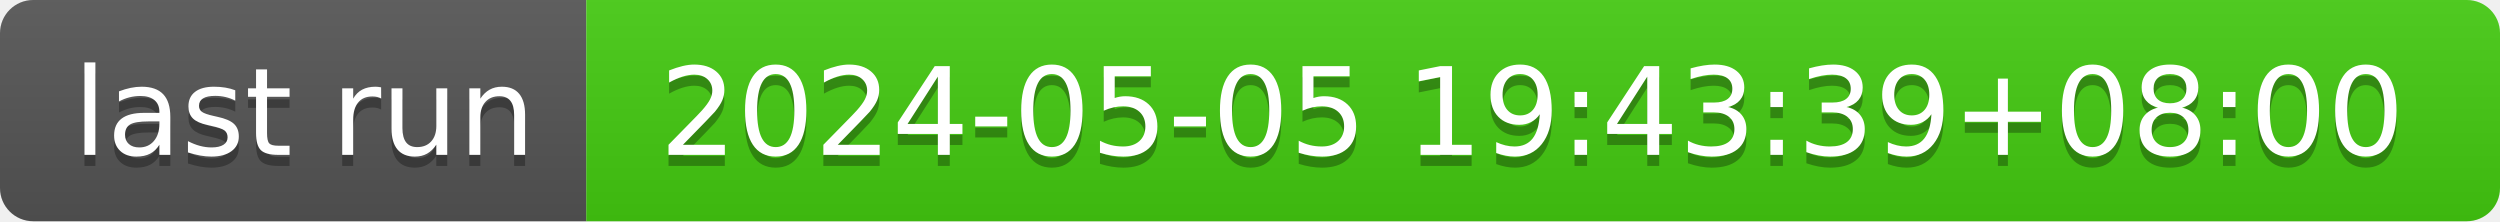
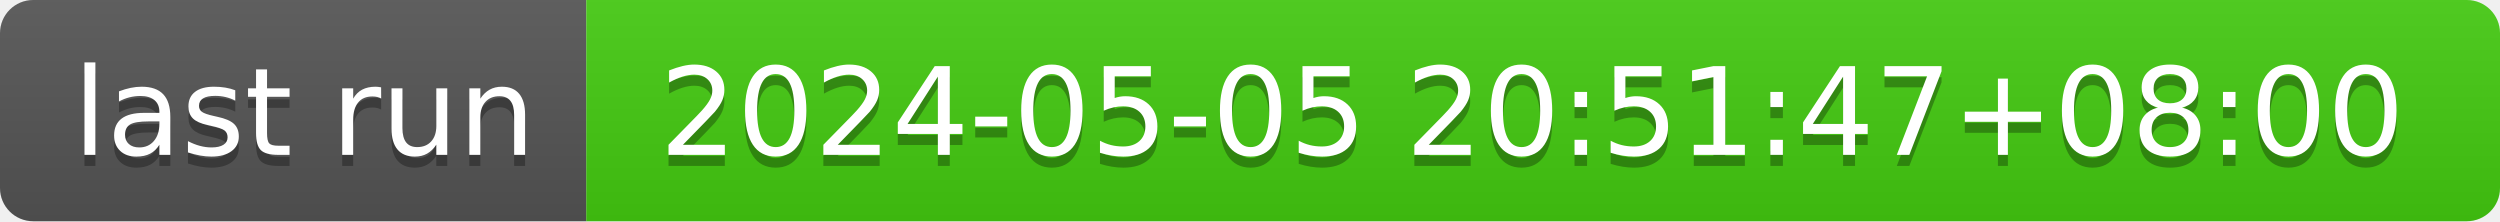
- <svg xmlns="http://www.w3.org/2000/svg" width="226" height="20" role="img" aria-label="last run: 2024-05-05 19:43:39+08:00">
+ <svg xmlns="http://www.w3.org/2000/svg" width="226" height="20" role="img" aria-label="last run: 2024-05-05 20:51:47+08:00">
  <linearGradient id="s" x2="0" y2="100%">
    <stop offset="0" stop-color="#bbb" stop-opacity=".1" />
    <stop offset="1" stop-opacity=".1" />
  </linearGradient>
  <clipPath id="r">
    <rect width="226" height="20" rx="3" fill="#fff" />
  </clipPath>
  <g clip-path="url(#r)">
    <rect width="53" height="20" fill="#555" />
    <rect x="53" width="173" height="20" fill="#4c1" />
    <rect width="226" height="20" fill="url(#s)" />
  </g>
  <g fill="#fff" text-anchor="middle" font-family="Verdana,Geneva,DejaVu Sans,sans-serif" text-rendering="geometricPrecision" font-size="110">
    <text aria-hidden="true" x="275" y="150" fill="#010101" fill-opacity=".3" transform="scale(.1)" textLength="430">last run</text>
    <text x="275" y="140" transform="scale(.1)" fill="#fff" textLength="430">last run</text>
-     <text aria-hidden="true" x="1385" y="150" fill="#010101" fill-opacity=".3" transform="scale(.1)" textLength="1630">2024-05-05 19:43:39+08:00</text>
-     <text x="1385" y="140" transform="scale(.1)" fill="#fff" textLength="1630">2024-05-05 19:43:39+08:00</text>
+     <text aria-hidden="true" x="1385" y="150" fill="#010101" fill-opacity=".3" transform="scale(.1)" textLength="1630">2024-05-05 20:51:47+08:00</text>
+     <text x="1385" y="140" transform="scale(.1)" fill="#fff" textLength="1630">2024-05-05 20:51:47+08:00</text>
  </g>
</svg>
